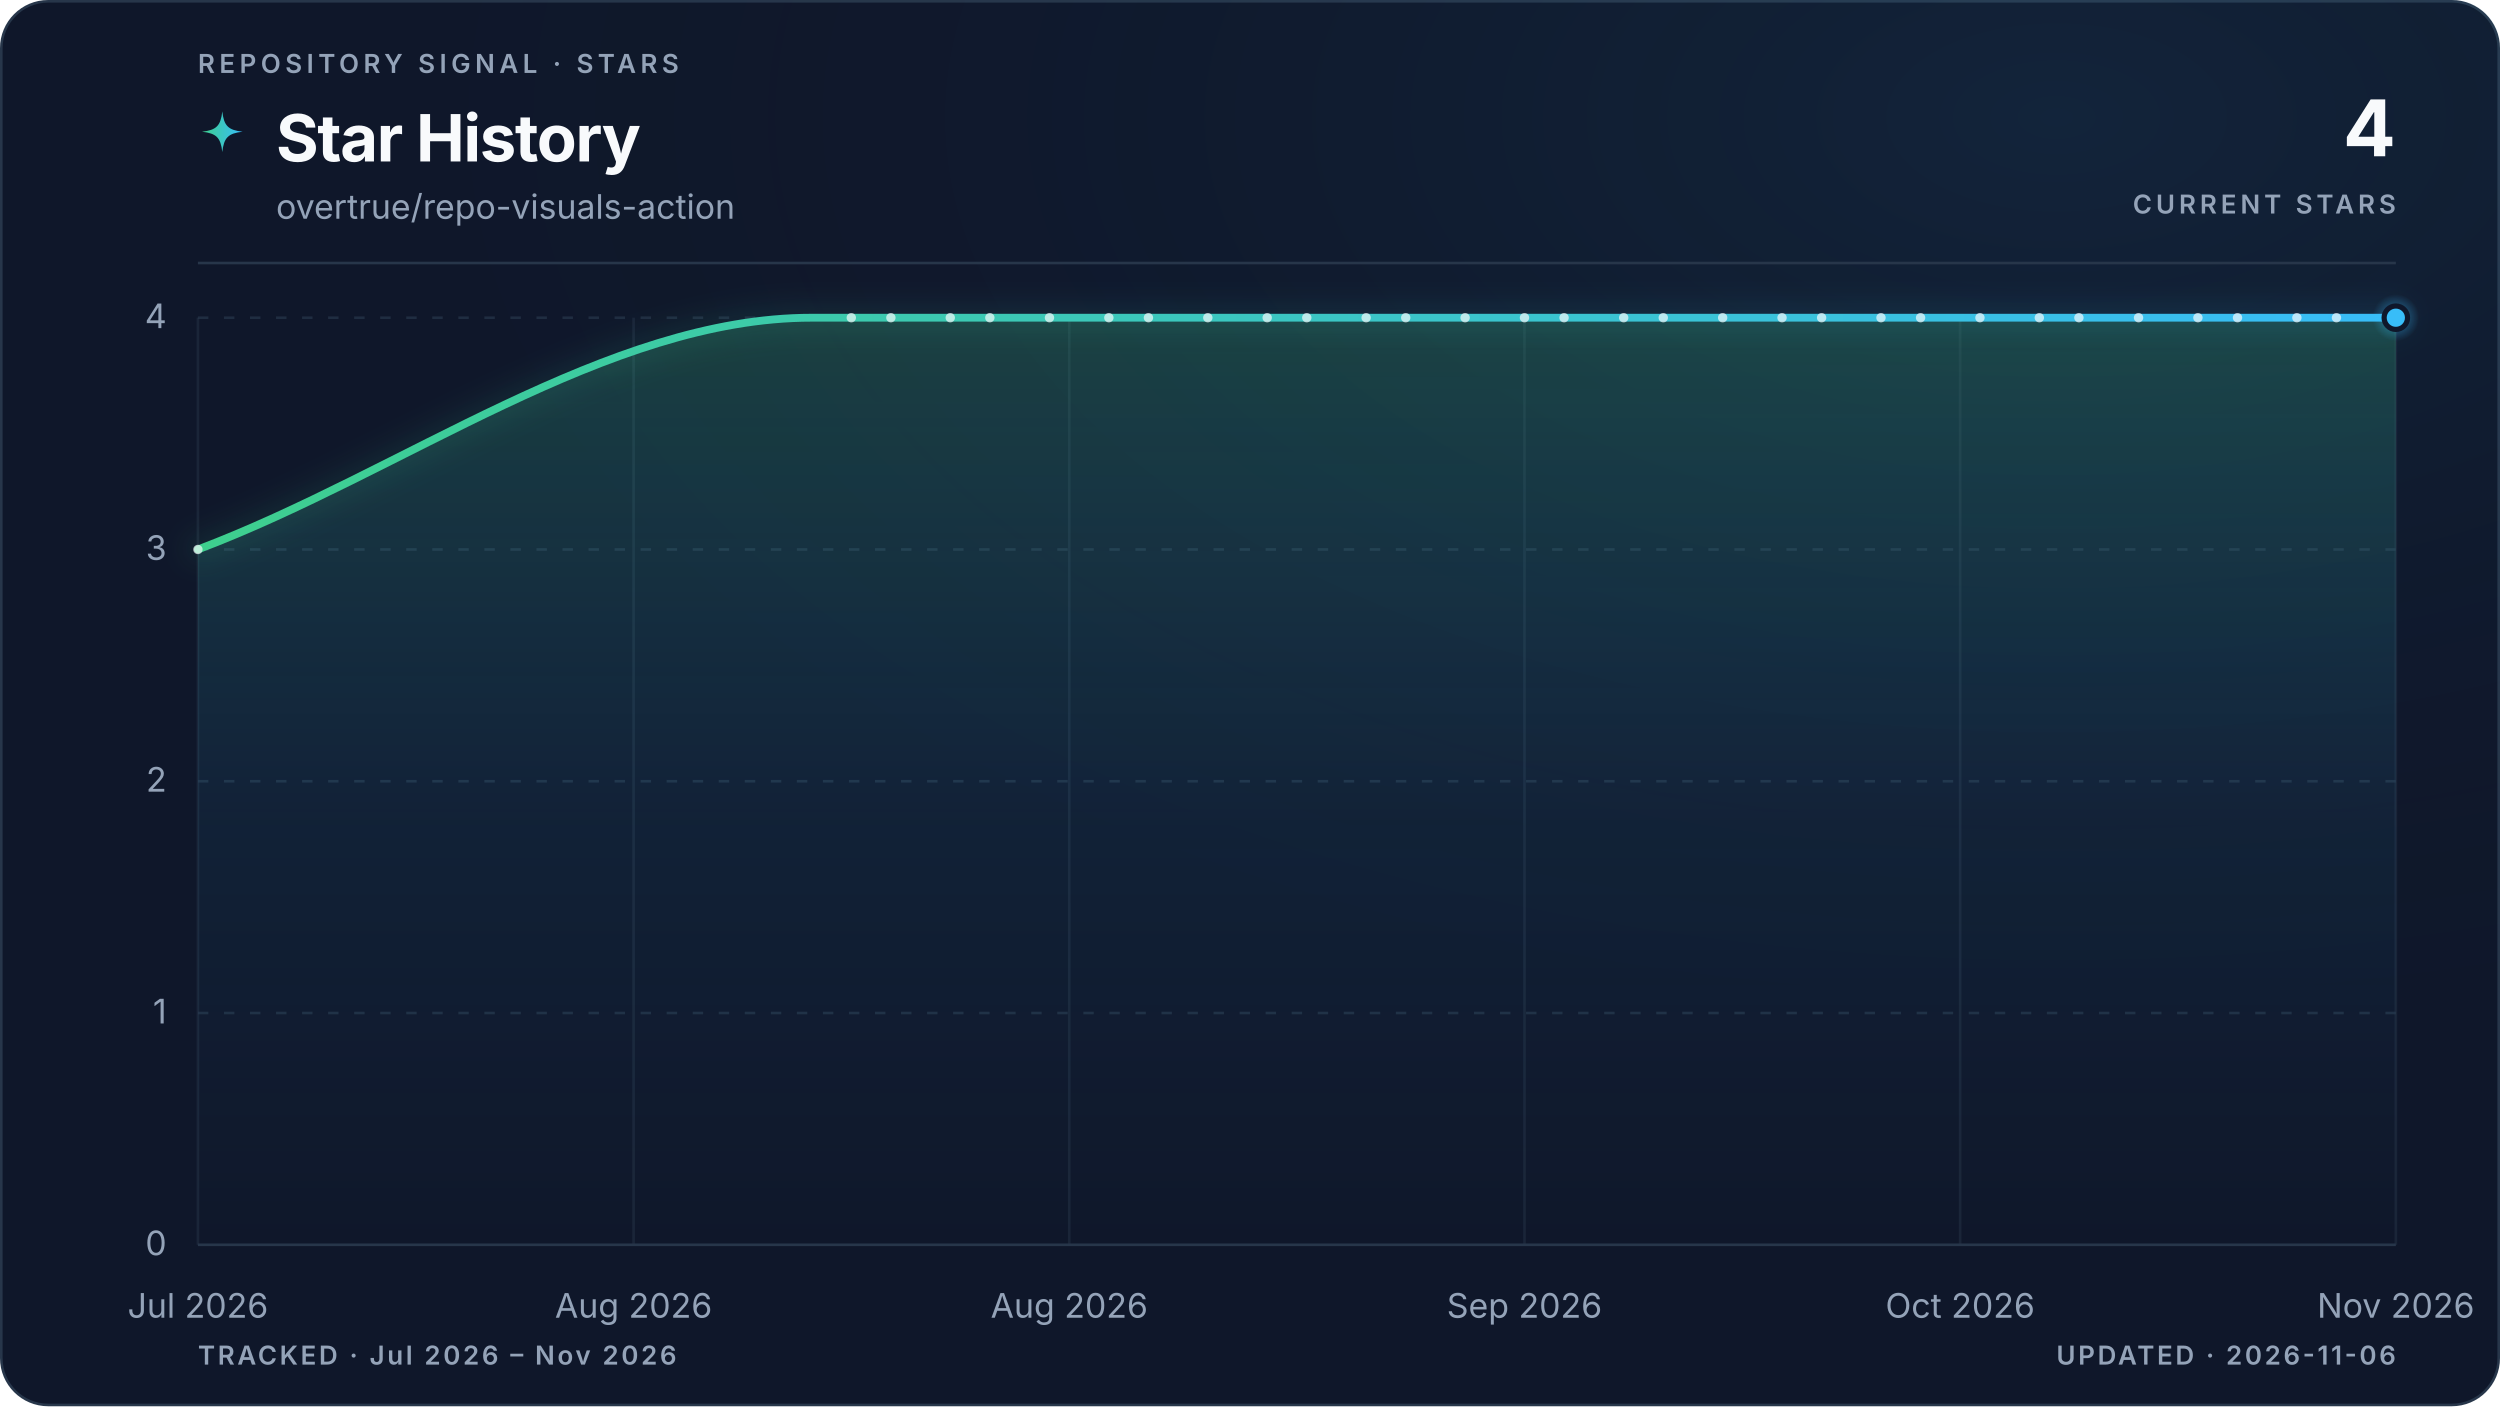
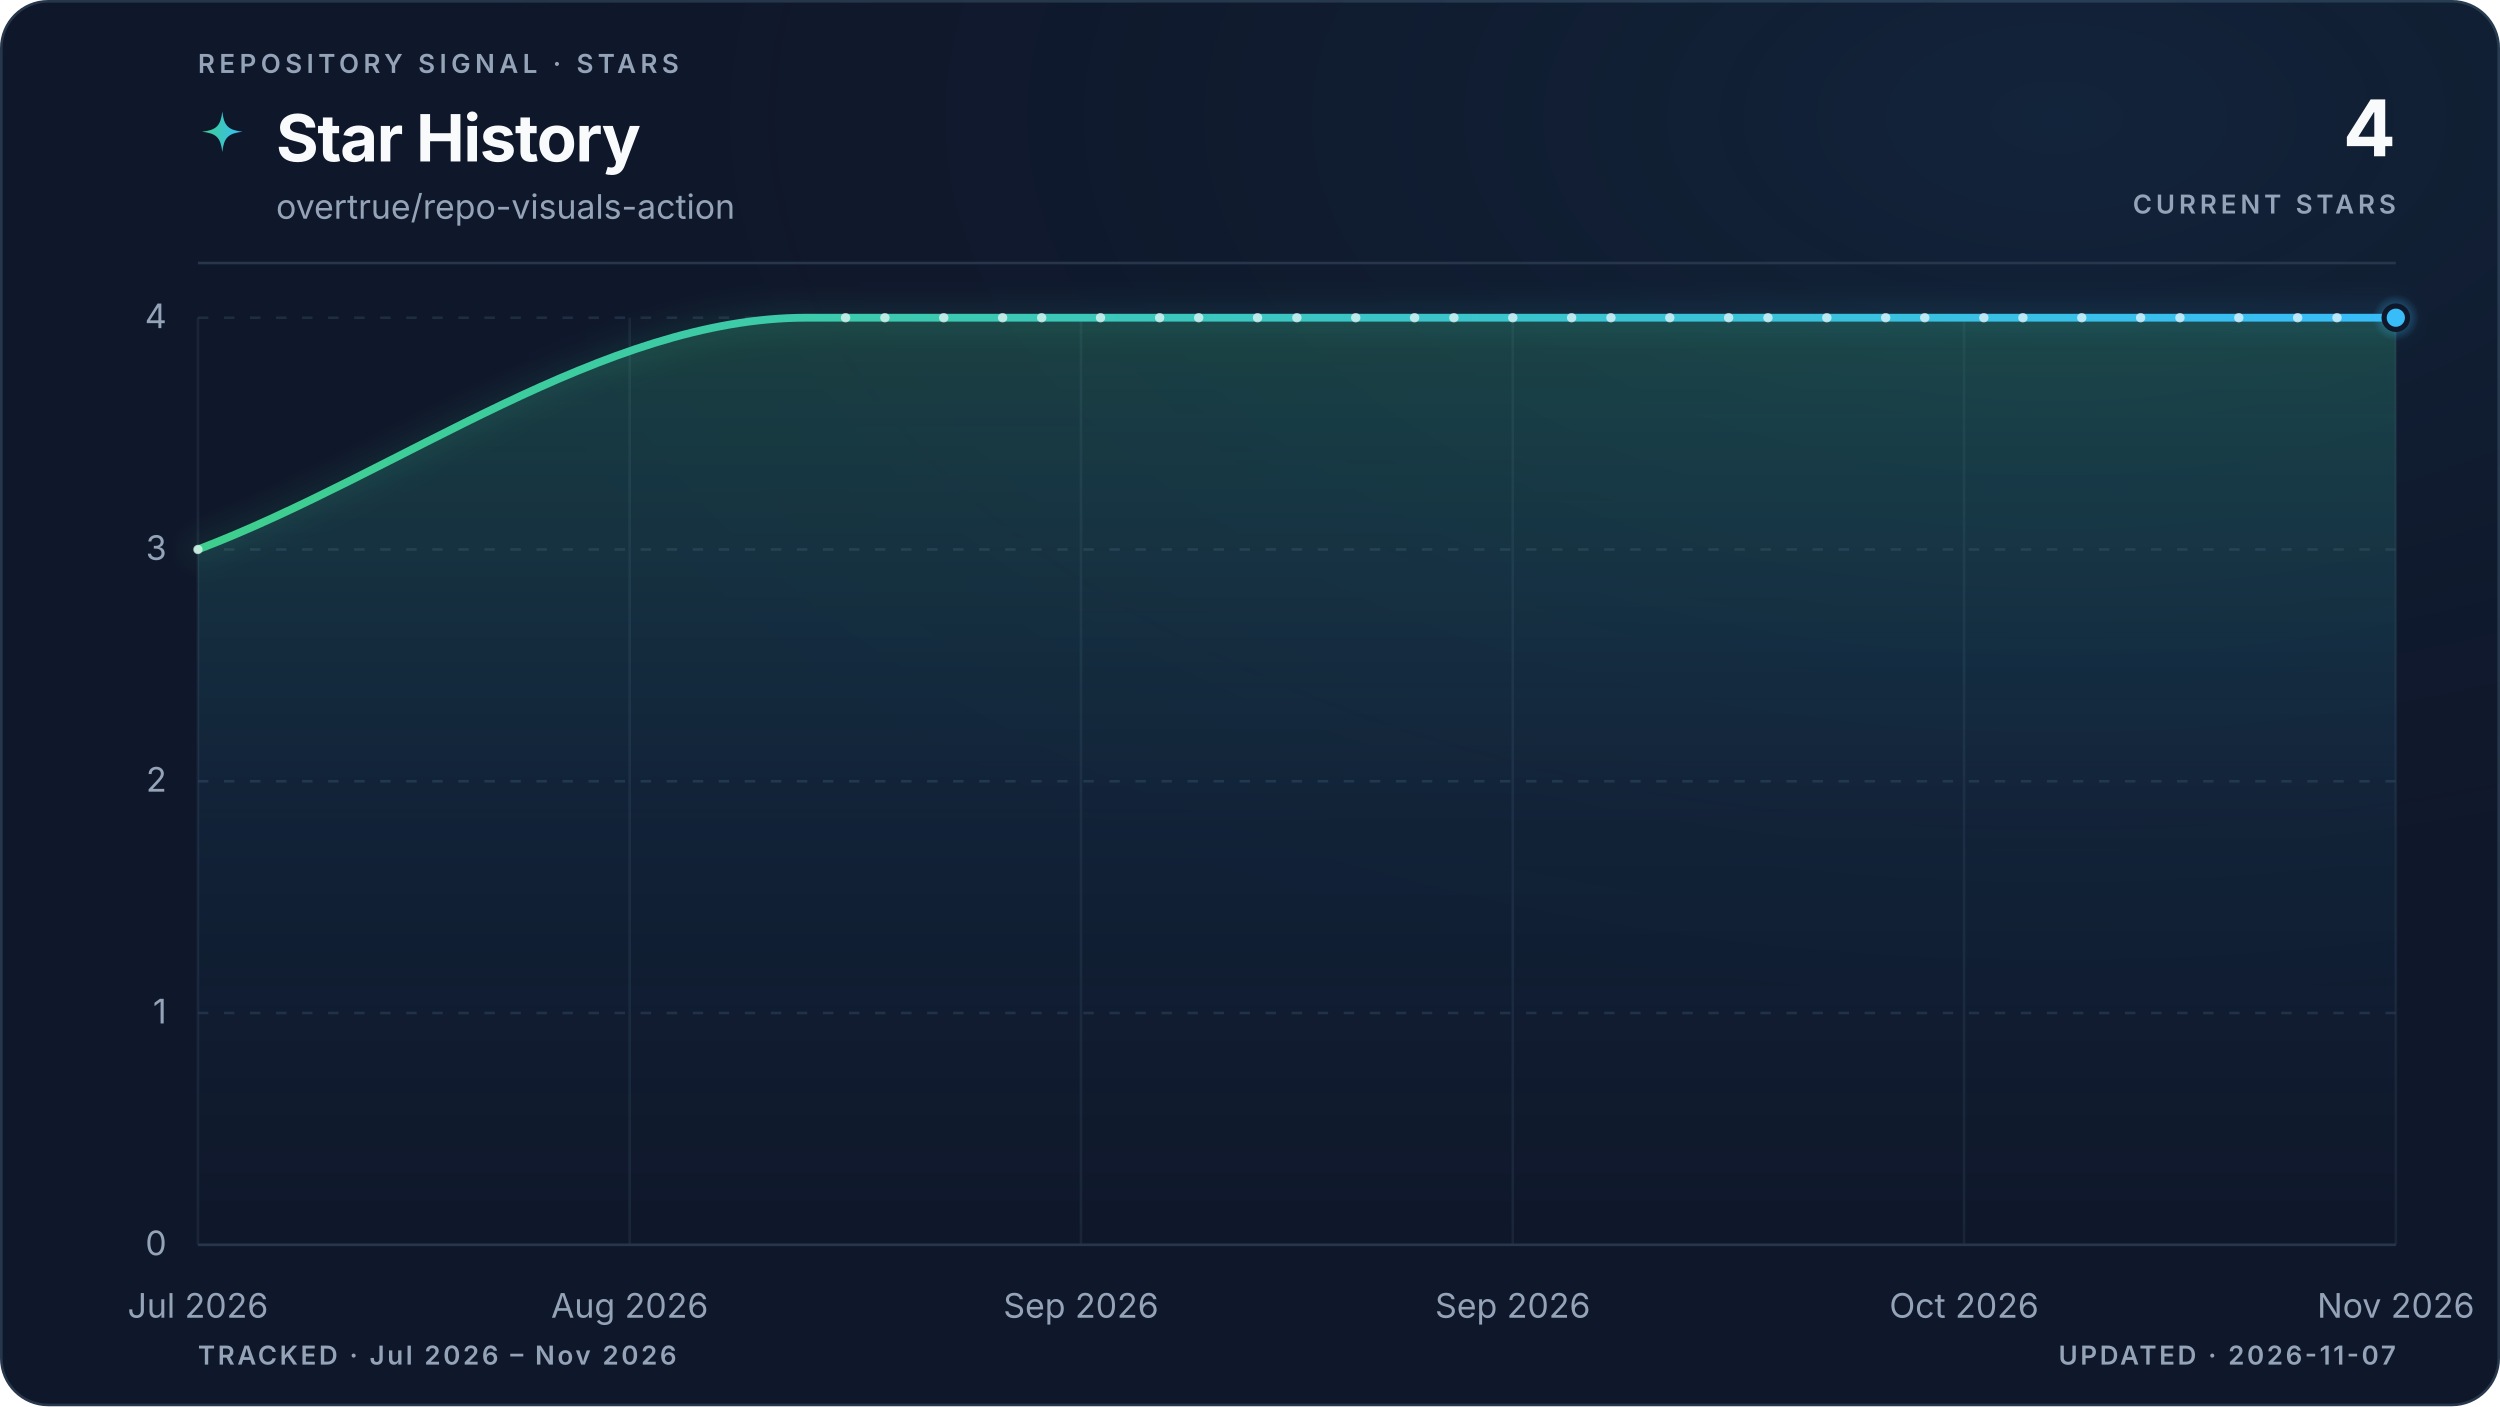
<svg xmlns="http://www.w3.org/2000/svg" viewBox="0 0 960 540" role="img" aria-labelledby="title description" data-style="gradient" data-variant="glow" data-layout="editorial" data-animated="true">
  <defs>
    <linearGradient id="trend" x1="0" y1="0" x2="1" y2="0">
      <stop offset="0%" stop-color="#3ecf8e" />
      <stop offset="100%" stop-color="#38bdf8" />
    </linearGradient>
    <linearGradient id="area" x1="0" y1="0" x2="0" y2="1">
      <stop offset="0%" stop-color="#3ecf8e" stop-opacity="0.22" />
      <stop offset="55%" stop-color="#38bdf8" stop-opacity="0.06" />
      <stop offset="100%" stop-color="#38bdf8" stop-opacity="0" />
    </linearGradient>
    <radialGradient id="marker-halo" cx="50%" cy="50%" r="50%">
      <stop offset="0%" stop-color="#38bdf8" stop-opacity="0.55" />
      <stop offset="100%" stop-color="#38bdf8" stop-opacity="0" />
    </radialGradient>
    <radialGradient id="surface-glow" cx="82%" cy="8%" r="70%">
      <stop offset="0%" stop-color="#38bdf8" stop-opacity="0.08" />
      <stop offset="100%" stop-color="#0f172a" stop-opacity="0" />
    </radialGradient>
    <filter id="trend-glow" x="-20%" y="-20%" width="140%" height="140%">
      <feGaussianBlur stdDeviation="5" />
    </filter>
  </defs>
  <style>
.trend-enter{transform-box:fill-box;transform-origin:center;animation:trend-enter 520ms cubic-bezier(0.16,1,0.3,1)}
.marker-enter{transform-box:fill-box;transform-origin:center;animation:marker-enter 320ms cubic-bezier(0.16,1,0.3,1) 200ms both}
.marker-pulse{transform-box:fill-box;transform-origin:center;animation:marker-pulse 2.6s ease-out infinite}
@keyframes trend-enter{from{opacity:.35;transform:translateY(10px)}to{opacity:1;transform:translateY(0)}}
@keyframes marker-enter{from{opacity:0;transform:scale(.4)}to{opacity:1;transform:scale(1)}}
@keyframes marker-pulse{0%{opacity:.5;transform:scale(.7)}70%,100%{opacity:0;transform:scale(2.1)}}
@media (prefers-reduced-motion:reduce){.trend-enter,.marker-enter,.marker-pulse{animation:none!important}}
@media (prefers-reduced-motion:reduce){.marker-pulse{opacity:0}}
</style>
  <rect x="0.5" y="0.5" width="959" height="539" fill="#0f172a" stroke="#27364a" stroke-width="1" rx="18" />
  <rect width="960" height="540" fill="url(#surface-glow)" rx="18" />
  <text x="76" y="28" fill="#94a3b8" font-family="ui-sans-serif, system-ui, -apple-system, BlinkMacSystemFont, 'Segoe UI', sans-serif" font-size="10" font-weight="600" letter-spacing="1.7">REPOSITORY SIGNAL · STARS</text>
  <path d="M12 1c.8 7.1 2.9 9.2 10 10-7.1.8-9.2 2.9-10 10-.8-7.1-2.9-9.2-10-10 7.1-.8 9.2-2.9 10-10Z" transform="translate(76 42) scale(.78)" fill="url(#trend)" aria-hidden="true" />
  <text x="106" y="62" fill="#f8fafc" font-family="ui-sans-serif, system-ui, -apple-system, BlinkMacSystemFont, 'Segoe UI', sans-serif" font-size="25" font-weight="700" letter-spacing="-0.5">Star History</text>
  <text x="106" y="84" fill="#94a3b8" font-family="ui-sans-serif, system-ui, -apple-system, BlinkMacSystemFont, 'Segoe UI', sans-serif" font-size="13">overtrue/repo-visuals-action</text>
  <text x="920" y="60" fill="#f8fafc" font-family="ui-sans-serif, system-ui, -apple-system, BlinkMacSystemFont, 'Segoe UI', sans-serif" font-size="30" font-weight="700" letter-spacing="-0.6" text-anchor="end">4</text>
  <text x="920" y="82" fill="#94a3b8" font-family="ui-sans-serif, system-ui, -apple-system, BlinkMacSystemFont, 'Segoe UI', sans-serif" font-size="10" font-weight="600" letter-spacing="1.5" text-anchor="end">CURRENT STARS</text>
  <line x1="76" y1="101" x2="920" y2="101" stroke="#27364a" stroke-width="1" />
  <line x1="76" y1="478.0" x2="920" y2="478.0" stroke="#27364a" stroke-width="1" stroke-dasharray="0" opacity="1" />
  <text x="64" y="482.0" fill="#94a3b8" font-family="ui-sans-serif, system-ui, -apple-system, BlinkMacSystemFont, 'Segoe UI', sans-serif" font-size="13" text-anchor="end">0</text>
  <line x1="76" y1="389.0" x2="920" y2="389.0" stroke="#27364a" stroke-width="1" stroke-dasharray="4 6" opacity="0.7" />
  <text x="64" y="393.0" fill="#94a3b8" font-family="ui-sans-serif, system-ui, -apple-system, BlinkMacSystemFont, 'Segoe UI', sans-serif" font-size="13" text-anchor="end">1</text>
  <line x1="76" y1="300.0" x2="920" y2="300.0" stroke="#27364a" stroke-width="1" stroke-dasharray="4 6" opacity="0.7" />
  <text x="64" y="304.0" fill="#94a3b8" font-family="ui-sans-serif, system-ui, -apple-system, BlinkMacSystemFont, 'Segoe UI', sans-serif" font-size="13" text-anchor="end">2</text>
  <line x1="76" y1="211.0" x2="920" y2="211.0" stroke="#27364a" stroke-width="1" stroke-dasharray="4 6" opacity="0.7" />
  <text x="64" y="215.0" fill="#94a3b8" font-family="ui-sans-serif, system-ui, -apple-system, BlinkMacSystemFont, 'Segoe UI', sans-serif" font-size="13" text-anchor="end">3</text>
  <line x1="76" y1="122.0" x2="920" y2="122.0" stroke="#27364a" stroke-width="1" stroke-dasharray="4 6" opacity="0.7" />
  <text x="64" y="126.0" fill="#94a3b8" font-family="ui-sans-serif, system-ui, -apple-system, BlinkMacSystemFont, 'Segoe UI', sans-serif" font-size="13" text-anchor="end">4</text>
  <line x1="76.0" y1="122" x2="76.0" y2="478" stroke="#27364a" stroke-width="1" opacity="0.45" />
  <text x="76.0" y="506" fill="#94a3b8" font-family="ui-sans-serif, system-ui, -apple-system, BlinkMacSystemFont, 'Segoe UI', sans-serif" font-size="13" text-anchor="middle">Jul 2026</text>
-   <line x1="243.3" y1="122" x2="243.3" y2="478" stroke="#27364a" stroke-width="1" opacity="0.45" />
-   <text x="243.3" y="506" fill="#94a3b8" font-family="ui-sans-serif, system-ui, -apple-system, BlinkMacSystemFont, 'Segoe UI', sans-serif" font-size="13" text-anchor="middle">Aug 2026</text>
-   <line x1="410.6" y1="122" x2="410.6" y2="478" stroke="#27364a" stroke-width="1" opacity="0.45" />
-   <text x="410.6" y="506" fill="#94a3b8" font-family="ui-sans-serif, system-ui, -apple-system, BlinkMacSystemFont, 'Segoe UI', sans-serif" font-size="13" text-anchor="middle">Aug 2026</text>
-   <line x1="585.4" y1="122" x2="585.4" y2="478" stroke="#27364a" stroke-width="1" opacity="0.45" />
-   <text x="585.4" y="506" fill="#94a3b8" font-family="ui-sans-serif, system-ui, -apple-system, BlinkMacSystemFont, 'Segoe UI', sans-serif" font-size="13" text-anchor="middle">Sep 2026</text>
-   <line x1="752.7" y1="122" x2="752.7" y2="478" stroke="#27364a" stroke-width="1" opacity="0.45" />
-   <text x="752.7" y="506" fill="#94a3b8" font-family="ui-sans-serif, system-ui, -apple-system, BlinkMacSystemFont, 'Segoe UI', sans-serif" font-size="13" text-anchor="middle">Oct 2026</text>
+   <line x1="241.8" y1="122" x2="241.8" y2="478" stroke="#27364a" stroke-width="1" opacity="0.45" />
+   <text x="241.8" y="506" fill="#94a3b8" font-family="ui-sans-serif, system-ui, -apple-system, BlinkMacSystemFont, 'Segoe UI', sans-serif" font-size="13" text-anchor="middle">Aug 2026</text>
+   <line x1="415.1" y1="122" x2="415.1" y2="478" stroke="#27364a" stroke-width="1" opacity="0.45" />
+   <text x="415.1" y="506" fill="#94a3b8" font-family="ui-sans-serif, system-ui, -apple-system, BlinkMacSystemFont, 'Segoe UI', sans-serif" font-size="13" text-anchor="middle">Sep 2026</text>
+   <line x1="580.9" y1="122" x2="580.9" y2="478" stroke="#27364a" stroke-width="1" opacity="0.45" />
+   <text x="580.9" y="506" fill="#94a3b8" font-family="ui-sans-serif, system-ui, -apple-system, BlinkMacSystemFont, 'Segoe UI', sans-serif" font-size="13" text-anchor="middle">Sep 2026</text>
+   <line x1="754.2" y1="122" x2="754.2" y2="478" stroke="#27364a" stroke-width="1" opacity="0.45" />
+   <text x="754.2" y="506" fill="#94a3b8" font-family="ui-sans-serif, system-ui, -apple-system, BlinkMacSystemFont, 'Segoe UI', sans-serif" font-size="13" text-anchor="middle">Oct 2026</text>
  <line x1="920.0" y1="122" x2="920.0" y2="478" stroke="#27364a" stroke-width="1" opacity="0.45" />
  <text x="920.0" y="506" fill="#94a3b8" font-family="ui-sans-serif, system-ui, -apple-system, BlinkMacSystemFont, 'Segoe UI', sans-serif" font-size="13" text-anchor="middle">Nov 2026</text>
  <g class="trend-enter">
-     <path d="M 76.0 211.0 C 154.6 181.3, 233.1 122.0, 311.7 122.0 C 314.2 122.0, 316.8 122.0, 319.3 122.0 C 321.8 122.0, 324.4 122.0, 326.9 122.0 C 329.5 122.0, 332.0 122.0, 334.5 122.0 C 337.1 122.0, 339.6 122.0, 342.1 122.0 C 344.7 122.0, 347.2 122.0, 349.7 122.0 C 352.3 122.0, 354.8 122.0, 357.3 122.0 C 359.9 122.0, 362.4 122.0, 364.9 122.0 C 367.5 122.0, 370.0 122.0, 372.5 122.0 C 375.1 122.0, 377.6 122.0, 380.1 122.0 C 382.7 122.0, 385.2 122.0, 387.7 122.0 C 390.3 122.0, 392.8 122.0, 395.4 122.0 C 397.9 122.0, 400.4 122.0, 403.0 122.0 C 405.5 122.0, 408.0 122.0, 410.6 122.0 C 413.1 122.0, 415.6 122.0, 418.2 122.0 C 420.7 122.0, 423.2 122.0, 425.8 122.0 C 428.3 122.0, 430.8 122.0, 433.4 122.0 C 435.9 122.0, 438.4 122.0, 441.0 122.0 C 443.5 122.0, 446.0 122.0, 448.6 122.0 C 451.1 122.0, 453.6 122.0, 456.2 122.0 C 458.7 122.0, 461.2 122.0, 463.8 122.0 C 466.3 122.0, 468.9 122.0, 471.4 122.0 C 473.9 122.0, 476.5 122.0, 479.0 122.0 C 481.5 122.0, 484.1 122.0, 486.6 122.0 C 489.1 122.0, 491.7 122.0, 494.2 122.0 C 496.7 122.0, 499.3 122.0, 501.8 122.0 C 504.3 122.0, 506.9 122.0, 509.4 122.0 C 511.9 122.0, 514.5 122.0, 517.0 122.0 C 519.5 122.0, 522.1 122.0, 524.6 122.0 C 527.1 122.0, 529.7 122.0, 532.2 122.0 C 534.8 122.0, 537.3 122.0, 539.8 122.0 C 542.4 122.0, 544.9 122.0, 547.4 122.0 C 550.0 122.0, 552.5 122.0, 555.0 122.0 C 557.6 122.0, 560.1 122.0, 562.6 122.0 C 565.2 122.0, 567.7 122.0, 570.2 122.0 C 572.8 122.0, 575.3 122.0, 577.8 122.0 C 580.4 122.0, 582.9 122.0, 585.4 122.0 C 588.0 122.0, 590.5 122.0, 593.0 122.0 C 595.6 122.0, 598.1 122.0, 600.6 122.0 C 603.2 122.0, 605.7 122.0, 608.3 122.0 C 610.8 122.0, 613.3 122.0, 615.9 122.0 C 618.4 122.0, 620.9 122.0, 623.5 122.0 C 626.0 122.0, 628.5 122.0, 631.1 122.0 C 633.6 122.0, 636.1 122.0, 638.7 122.0 C 641.2 122.0, 643.7 122.0, 646.3 122.0 C 648.8 122.0, 651.3 122.0, 653.9 122.0 C 656.4 122.0, 658.9 122.0, 661.5 122.0 C 664.0 122.0, 666.5 122.0, 669.1 122.0 C 671.6 122.0, 674.2 122.0, 676.7 122.0 C 679.2 122.0, 681.8 122.0, 684.3 122.0 C 686.8 122.0, 689.4 122.0, 691.9 122.0 C 694.4 122.0, 697.0 122.0, 699.5 122.0 C 702.0 122.0, 704.6 122.0, 707.1 122.0 C 709.6 122.0, 712.2 122.0, 714.7 122.0 C 717.2 122.0, 719.8 122.0, 722.3 122.0 C 724.8 122.0, 727.4 122.0, 729.9 122.0 C 732.4 122.0, 735.0 122.0, 737.5 122.0 C 740.0 122.0, 742.6 122.0, 745.1 122.0 C 747.7 122.0, 750.2 122.0, 752.7 122.0 C 755.3 122.0, 757.8 122.0, 760.3 122.0 C 762.9 122.0, 765.4 122.0, 767.9 122.0 C 770.5 122.0, 773.0 122.0, 775.5 122.0 C 778.1 122.0, 780.6 122.0, 783.1 122.0 C 785.7 122.0, 788.2 122.0, 790.7 122.0 C 793.3 122.0, 795.8 122.0, 798.3 122.0 C 800.9 122.0, 803.4 122.0, 805.9 122.0 C 808.5 122.0, 811.0 122.0, 813.5 122.0 C 816.1 122.0, 818.6 122.0, 821.2 122.0 C 823.7 122.0, 826.2 122.0, 828.8 122.0 C 831.3 122.0, 833.8 122.0, 836.4 122.0 C 838.9 122.0, 841.4 122.0, 844.0 122.0 C 846.5 122.0, 849.0 122.0, 851.6 122.0 C 854.1 122.0, 856.6 122.0, 859.2 122.0 C 861.7 122.0, 864.2 122.0, 866.8 122.0 C 869.3 122.0, 871.8 122.0, 874.4 122.0 C 876.9 122.0, 879.4 122.0, 882.0 122.0 C 884.5 122.0, 887.1 122.0, 889.6 122.0 C 892.1 122.0, 894.7 122.0, 897.2 122.0 C 899.7 122.0, 902.3 122.0, 904.8 122.0 C 907.3 122.0, 909.9 122.0, 912.4 122.0 C 914.9 122.0, 917.5 122.0, 920.0 122.0 L 920.0 478.0 L 76.0 478.0 Z" fill="url(#area)" />
-     <path d="M 76.0 211.0 C 154.6 181.3, 233.1 122.0, 311.7 122.0 C 314.2 122.0, 316.8 122.0, 319.3 122.0 C 321.8 122.0, 324.4 122.0, 326.9 122.0 C 329.5 122.0, 332.0 122.0, 334.5 122.0 C 337.1 122.0, 339.6 122.0, 342.1 122.0 C 344.7 122.0, 347.2 122.0, 349.7 122.0 C 352.3 122.0, 354.8 122.0, 357.3 122.0 C 359.9 122.0, 362.4 122.0, 364.9 122.0 C 367.5 122.0, 370.0 122.0, 372.5 122.0 C 375.1 122.0, 377.6 122.0, 380.1 122.0 C 382.7 122.0, 385.2 122.0, 387.7 122.0 C 390.3 122.0, 392.8 122.0, 395.4 122.0 C 397.9 122.0, 400.4 122.0, 403.0 122.0 C 405.5 122.0, 408.0 122.0, 410.6 122.0 C 413.1 122.0, 415.6 122.0, 418.2 122.0 C 420.7 122.0, 423.2 122.0, 425.8 122.0 C 428.3 122.0, 430.8 122.0, 433.4 122.0 C 435.9 122.0, 438.4 122.0, 441.0 122.0 C 443.5 122.0, 446.0 122.0, 448.6 122.0 C 451.1 122.0, 453.6 122.0, 456.2 122.0 C 458.7 122.0, 461.2 122.0, 463.8 122.0 C 466.3 122.0, 468.9 122.0, 471.4 122.0 C 473.9 122.0, 476.5 122.0, 479.0 122.0 C 481.5 122.0, 484.1 122.0, 486.6 122.0 C 489.1 122.0, 491.7 122.0, 494.2 122.0 C 496.7 122.0, 499.3 122.0, 501.8 122.0 C 504.3 122.0, 506.9 122.0, 509.4 122.0 C 511.9 122.0, 514.5 122.0, 517.0 122.0 C 519.5 122.0, 522.1 122.0, 524.6 122.0 C 527.1 122.0, 529.7 122.0, 532.2 122.0 C 534.8 122.0, 537.3 122.0, 539.8 122.0 C 542.4 122.0, 544.9 122.0, 547.4 122.0 C 550.0 122.0, 552.5 122.0, 555.0 122.0 C 557.6 122.0, 560.1 122.0, 562.6 122.0 C 565.2 122.0, 567.7 122.0, 570.2 122.0 C 572.8 122.0, 575.3 122.0, 577.8 122.0 C 580.4 122.0, 582.9 122.0, 585.4 122.0 C 588.0 122.0, 590.5 122.0, 593.0 122.0 C 595.6 122.0, 598.1 122.0, 600.6 122.0 C 603.2 122.0, 605.7 122.0, 608.3 122.0 C 610.8 122.0, 613.3 122.0, 615.9 122.0 C 618.4 122.0, 620.9 122.0, 623.5 122.0 C 626.0 122.0, 628.5 122.0, 631.1 122.0 C 633.6 122.0, 636.1 122.0, 638.7 122.0 C 641.2 122.0, 643.7 122.0, 646.3 122.0 C 648.8 122.0, 651.3 122.0, 653.9 122.0 C 656.4 122.0, 658.9 122.0, 661.5 122.0 C 664.0 122.0, 666.5 122.0, 669.1 122.0 C 671.6 122.0, 674.2 122.0, 676.7 122.0 C 679.2 122.0, 681.8 122.0, 684.3 122.0 C 686.8 122.0, 689.4 122.0, 691.9 122.0 C 694.4 122.0, 697.0 122.0, 699.5 122.0 C 702.0 122.0, 704.6 122.0, 707.1 122.0 C 709.6 122.0, 712.2 122.0, 714.7 122.0 C 717.2 122.0, 719.8 122.0, 722.3 122.0 C 724.8 122.0, 727.4 122.0, 729.9 122.0 C 732.4 122.0, 735.0 122.0, 737.5 122.0 C 740.0 122.0, 742.6 122.0, 745.1 122.0 C 747.7 122.0, 750.2 122.0, 752.7 122.0 C 755.3 122.0, 757.8 122.0, 760.3 122.0 C 762.9 122.0, 765.4 122.0, 767.9 122.0 C 770.5 122.0, 773.0 122.0, 775.5 122.0 C 778.1 122.0, 780.6 122.0, 783.1 122.0 C 785.7 122.0, 788.2 122.0, 790.7 122.0 C 793.3 122.0, 795.8 122.0, 798.3 122.0 C 800.9 122.0, 803.4 122.0, 805.9 122.0 C 808.5 122.0, 811.0 122.0, 813.5 122.0 C 816.1 122.0, 818.6 122.0, 821.2 122.0 C 823.7 122.0, 826.2 122.0, 828.8 122.0 C 831.3 122.0, 833.8 122.0, 836.4 122.0 C 838.9 122.0, 841.4 122.0, 844.0 122.0 C 846.5 122.0, 849.0 122.0, 851.6 122.0 C 854.1 122.0, 856.6 122.0, 859.2 122.0 C 861.7 122.0, 864.2 122.0, 866.8 122.0 C 869.3 122.0, 871.8 122.0, 874.4 122.0 C 876.9 122.0, 879.4 122.0, 882.0 122.0 C 884.5 122.0, 887.1 122.0, 889.6 122.0 C 892.1 122.0, 894.7 122.0, 897.2 122.0 C 899.7 122.0, 902.3 122.0, 904.8 122.0 C 907.3 122.0, 909.9 122.0, 912.4 122.0 C 914.9 122.0, 917.5 122.0, 920.0 122.0" fill="none" stroke="url(#trend)" stroke-width="10" stroke-linecap="round" stroke-linejoin="round" opacity="0.10" filter="url(#trend-glow)" />
-     <path d="M 76.0 211.0 C 154.6 181.3, 233.1 122.0, 311.7 122.0 C 314.2 122.0, 316.8 122.0, 319.3 122.0 C 321.8 122.0, 324.4 122.0, 326.9 122.0 C 329.5 122.0, 332.0 122.0, 334.5 122.0 C 337.1 122.0, 339.6 122.0, 342.1 122.0 C 344.7 122.0, 347.2 122.0, 349.7 122.0 C 352.3 122.0, 354.8 122.0, 357.3 122.0 C 359.9 122.0, 362.4 122.0, 364.9 122.0 C 367.5 122.0, 370.0 122.0, 372.5 122.0 C 375.1 122.0, 377.6 122.0, 380.1 122.0 C 382.7 122.0, 385.2 122.0, 387.7 122.0 C 390.3 122.0, 392.8 122.0, 395.4 122.0 C 397.9 122.0, 400.4 122.0, 403.0 122.0 C 405.5 122.0, 408.0 122.0, 410.6 122.0 C 413.1 122.0, 415.6 122.0, 418.2 122.0 C 420.7 122.0, 423.2 122.0, 425.8 122.0 C 428.3 122.0, 430.8 122.0, 433.4 122.0 C 435.9 122.0, 438.4 122.0, 441.0 122.0 C 443.5 122.0, 446.0 122.0, 448.6 122.0 C 451.1 122.0, 453.6 122.0, 456.2 122.0 C 458.7 122.0, 461.2 122.0, 463.8 122.0 C 466.3 122.0, 468.9 122.0, 471.4 122.0 C 473.9 122.0, 476.5 122.0, 479.0 122.0 C 481.5 122.0, 484.1 122.0, 486.6 122.0 C 489.1 122.0, 491.7 122.0, 494.2 122.0 C 496.7 122.0, 499.3 122.0, 501.8 122.0 C 504.3 122.0, 506.9 122.0, 509.4 122.0 C 511.9 122.0, 514.5 122.0, 517.0 122.0 C 519.5 122.0, 522.1 122.0, 524.6 122.0 C 527.1 122.0, 529.7 122.0, 532.2 122.0 C 534.8 122.0, 537.3 122.0, 539.8 122.0 C 542.4 122.0, 544.9 122.0, 547.4 122.0 C 550.0 122.0, 552.5 122.0, 555.0 122.0 C 557.6 122.0, 560.1 122.0, 562.6 122.0 C 565.2 122.0, 567.7 122.0, 570.2 122.0 C 572.8 122.0, 575.3 122.0, 577.8 122.0 C 580.4 122.0, 582.9 122.0, 585.4 122.0 C 588.0 122.0, 590.5 122.0, 593.0 122.0 C 595.6 122.0, 598.1 122.0, 600.6 122.0 C 603.2 122.0, 605.7 122.0, 608.3 122.0 C 610.8 122.0, 613.3 122.0, 615.9 122.0 C 618.4 122.0, 620.9 122.0, 623.5 122.0 C 626.0 122.0, 628.5 122.0, 631.1 122.0 C 633.6 122.0, 636.1 122.0, 638.7 122.0 C 641.2 122.0, 643.7 122.0, 646.3 122.0 C 648.8 122.0, 651.3 122.0, 653.9 122.0 C 656.4 122.0, 658.9 122.0, 661.5 122.0 C 664.0 122.0, 666.5 122.0, 669.1 122.0 C 671.6 122.0, 674.2 122.0, 676.7 122.0 C 679.2 122.0, 681.8 122.0, 684.3 122.0 C 686.8 122.0, 689.4 122.0, 691.9 122.0 C 694.4 122.0, 697.0 122.0, 699.5 122.0 C 702.0 122.0, 704.6 122.0, 707.1 122.0 C 709.6 122.0, 712.2 122.0, 714.7 122.0 C 717.2 122.0, 719.8 122.0, 722.3 122.0 C 724.8 122.0, 727.4 122.0, 729.9 122.0 C 732.4 122.0, 735.0 122.0, 737.5 122.0 C 740.0 122.0, 742.6 122.0, 745.1 122.0 C 747.7 122.0, 750.2 122.0, 752.7 122.0 C 755.3 122.0, 757.8 122.0, 760.3 122.0 C 762.9 122.0, 765.4 122.0, 767.9 122.0 C 770.5 122.0, 773.0 122.0, 775.5 122.0 C 778.1 122.0, 780.6 122.0, 783.1 122.0 C 785.7 122.0, 788.2 122.0, 790.7 122.0 C 793.3 122.0, 795.8 122.0, 798.3 122.0 C 800.9 122.0, 803.4 122.0, 805.9 122.0 C 808.5 122.0, 811.0 122.0, 813.5 122.0 C 816.1 122.0, 818.6 122.0, 821.2 122.0 C 823.7 122.0, 826.2 122.0, 828.8 122.0 C 831.3 122.0, 833.8 122.0, 836.4 122.0 C 838.9 122.0, 841.4 122.0, 844.0 122.0 C 846.5 122.0, 849.0 122.0, 851.6 122.0 C 854.1 122.0, 856.6 122.0, 859.2 122.0 C 861.7 122.0, 864.2 122.0, 866.8 122.0 C 869.3 122.0, 871.8 122.0, 874.4 122.0 C 876.9 122.0, 879.4 122.0, 882.0 122.0 C 884.5 122.0, 887.1 122.0, 889.6 122.0 C 892.1 122.0, 894.7 122.0, 897.2 122.0 C 899.7 122.0, 902.3 122.0, 904.8 122.0 C 907.3 122.0, 909.9 122.0, 912.4 122.0 C 914.9 122.0, 917.5 122.0, 920.0 122.0" fill="none" stroke="url(#trend)" stroke-width="3" stroke-linecap="round" stroke-linejoin="round" />
+     <path d="M 76.0 211.0 C 153.9 181.3, 231.7 122.0, 309.6 122.0 C 312.1 122.0, 314.6 122.0, 317.1 122.0 C 319.7 122.0, 322.2 122.0, 324.7 122.0 C 327.2 122.0, 329.7 122.0, 332.2 122.0 C 334.7 122.0, 337.2 122.0, 339.8 122.0 C 342.3 122.0, 344.8 122.0, 347.3 122.0 C 349.8 122.0, 352.3 122.0, 354.8 122.0 C 357.3 122.0, 359.8 122.0, 362.4 122.0 C 364.9 122.0, 367.4 122.0, 369.9 122.0 C 372.4 122.0, 374.9 122.0, 377.4 122.0 C 379.9 122.0, 382.5 122.0, 385.0 122.0 C 387.5 122.0, 390.0 122.0, 392.5 122.0 C 395.0 122.0, 397.5 122.0, 400.0 122.0 C 402.5 122.0, 405.1 122.0, 407.6 122.0 C 410.1 122.0, 412.6 122.0, 415.1 122.0 C 417.6 122.0, 420.1 122.0, 422.6 122.0 C 425.2 122.0, 427.7 122.0, 430.2 122.0 C 432.7 122.0, 435.2 122.0, 437.7 122.0 C 440.2 122.0, 442.7 122.0, 445.3 122.0 C 447.8 122.0, 450.3 122.0, 452.8 122.0 C 455.3 122.0, 457.8 122.0, 460.3 122.0 C 462.8 122.0, 465.3 122.0, 467.9 122.0 C 470.4 122.0, 472.9 122.0, 475.4 122.0 C 477.9 122.0, 480.4 122.0, 482.9 122.0 C 485.4 122.0, 488.0 122.0, 490.5 122.0 C 493.0 122.0, 495.5 122.0, 498.0 122.0 C 500.5 122.0, 503.0 122.0, 505.5 122.0 C 508.0 122.0, 510.6 122.0, 513.1 122.0 C 515.6 122.0, 518.1 122.0, 520.6 122.0 C 523.1 122.0, 525.6 122.0, 528.1 122.0 C 530.7 122.0, 533.2 122.0, 535.7 122.0 C 538.2 122.0, 540.7 122.0, 543.2 122.0 C 545.7 122.0, 548.2 122.0, 550.8 122.0 C 553.3 122.0, 555.8 122.0, 558.3 122.0 C 560.8 122.0, 563.3 122.0, 565.8 122.0 C 568.3 122.0, 570.8 122.0, 573.4 122.0 C 575.9 122.0, 578.4 122.0, 580.9 122.0 C 583.4 122.0, 585.9 122.0, 588.4 122.0 C 590.9 122.0, 593.5 122.0, 596.0 122.0 C 598.5 122.0, 601.0 122.0, 603.5 122.0 C 606.0 122.0, 608.5 122.0, 611.0 122.0 C 613.5 122.0, 616.1 122.0, 618.6 122.0 C 621.1 122.0, 623.6 122.0, 626.1 122.0 C 628.6 122.0, 631.1 122.0, 633.6 122.0 C 636.2 122.0, 638.7 122.0, 641.2 122.0 C 643.7 122.0, 646.2 122.0, 648.7 122.0 C 651.2 122.0, 653.7 122.0, 656.3 122.0 C 658.8 122.0, 661.3 122.0, 663.8 122.0 C 666.3 122.0, 668.8 122.0, 671.3 122.0 C 673.8 122.0, 676.3 122.0, 678.9 122.0 C 681.4 122.0, 683.9 122.0, 686.4 122.0 C 688.9 122.0, 691.4 122.0, 693.9 122.0 C 696.4 122.0, 699.0 122.0, 701.5 122.0 C 704.0 122.0, 706.5 122.0, 709.0 122.0 C 711.5 122.0, 714.0 122.0, 716.5 122.0 C 719.0 122.0, 721.6 122.0, 724.1 122.0 C 726.6 122.0, 729.1 122.0, 731.6 122.0 C 734.1 122.0, 736.6 122.0, 739.1 122.0 C 741.7 122.0, 744.2 122.0, 746.7 122.0 C 749.2 122.0, 751.7 122.0, 754.2 122.0 C 756.7 122.0, 759.2 122.0, 761.8 122.0 C 764.3 122.0, 766.8 122.0, 769.3 122.0 C 771.8 122.0, 774.3 122.0, 776.8 122.0 C 779.3 122.0, 781.8 122.0, 784.4 122.0 C 786.9 122.0, 789.4 122.0, 791.9 122.0 C 794.4 122.0, 796.9 122.0, 799.4 122.0 C 801.9 122.0, 804.5 122.0, 807.0 122.0 C 809.5 122.0, 812.0 122.0, 814.5 122.0 C 817.0 122.0, 819.5 122.0, 822.0 122.0 C 824.5 122.0, 827.1 122.0, 829.6 122.0 C 832.1 122.0, 834.6 122.0, 837.1 122.0 C 839.6 122.0, 842.1 122.0, 844.6 122.0 C 847.2 122.0, 849.7 122.0, 852.2 122.0 C 854.7 122.0, 857.2 122.0, 859.7 122.0 C 862.2 122.0, 864.7 122.0, 867.3 122.0 C 869.8 122.0, 872.3 122.0, 874.8 122.0 C 877.3 122.0, 879.8 122.0, 882.3 122.0 C 884.8 122.0, 887.3 122.0, 889.9 122.0 C 892.4 122.0, 894.9 122.0, 897.4 122.0 C 899.9 122.0, 902.4 122.0, 904.9 122.0 C 907.4 122.0, 910.0 122.0, 912.5 122.0 C 915.0 122.0, 917.5 122.0, 920.0 122.0 L 920.0 478.0 L 76.0 478.0 Z" fill="url(#area)" />
+     <path d="M 76.0 211.0 C 153.9 181.3, 231.7 122.0, 309.6 122.0 C 312.1 122.0, 314.6 122.0, 317.1 122.0 C 319.7 122.0, 322.2 122.0, 324.7 122.0 C 327.2 122.0, 329.7 122.0, 332.2 122.0 C 334.7 122.0, 337.2 122.0, 339.8 122.0 C 342.3 122.0, 344.8 122.0, 347.3 122.0 C 349.8 122.0, 352.3 122.0, 354.8 122.0 C 357.3 122.0, 359.8 122.0, 362.4 122.0 C 364.9 122.0, 367.4 122.0, 369.9 122.0 C 372.4 122.0, 374.9 122.0, 377.4 122.0 C 379.9 122.0, 382.5 122.0, 385.0 122.0 C 387.5 122.0, 390.0 122.0, 392.5 122.0 C 395.0 122.0, 397.5 122.0, 400.0 122.0 C 402.5 122.0, 405.1 122.0, 407.6 122.0 C 410.1 122.0, 412.6 122.0, 415.1 122.0 C 417.6 122.0, 420.1 122.0, 422.6 122.0 C 425.2 122.0, 427.7 122.0, 430.2 122.0 C 432.7 122.0, 435.2 122.0, 437.7 122.0 C 440.2 122.0, 442.7 122.0, 445.3 122.0 C 447.8 122.0, 450.3 122.0, 452.8 122.0 C 455.3 122.0, 457.8 122.0, 460.3 122.0 C 462.8 122.0, 465.3 122.0, 467.9 122.0 C 470.4 122.0, 472.9 122.0, 475.4 122.0 C 477.9 122.0, 480.4 122.0, 482.9 122.0 C 485.4 122.0, 488.0 122.0, 490.5 122.0 C 493.0 122.0, 495.5 122.0, 498.0 122.0 C 500.5 122.0, 503.0 122.0, 505.5 122.0 C 508.0 122.0, 510.6 122.0, 513.1 122.0 C 515.6 122.0, 518.1 122.0, 520.6 122.0 C 523.1 122.0, 525.6 122.0, 528.1 122.0 C 530.7 122.0, 533.2 122.0, 535.7 122.0 C 538.2 122.0, 540.7 122.0, 543.2 122.0 C 545.7 122.0, 548.2 122.0, 550.8 122.0 C 553.3 122.0, 555.8 122.0, 558.3 122.0 C 560.8 122.0, 563.3 122.0, 565.8 122.0 C 568.3 122.0, 570.8 122.0, 573.4 122.0 C 575.9 122.0, 578.4 122.0, 580.9 122.0 C 583.4 122.0, 585.9 122.0, 588.4 122.0 C 590.9 122.0, 593.5 122.0, 596.0 122.0 C 598.5 122.0, 601.0 122.0, 603.5 122.0 C 606.0 122.0, 608.5 122.0, 611.0 122.0 C 613.5 122.0, 616.1 122.0, 618.6 122.0 C 621.1 122.0, 623.6 122.0, 626.1 122.0 C 628.6 122.0, 631.1 122.0, 633.6 122.0 C 636.2 122.0, 638.7 122.0, 641.2 122.0 C 643.7 122.0, 646.2 122.0, 648.7 122.0 C 651.2 122.0, 653.7 122.0, 656.3 122.0 C 658.8 122.0, 661.3 122.0, 663.8 122.0 C 666.3 122.0, 668.8 122.0, 671.3 122.0 C 673.8 122.0, 676.3 122.0, 678.9 122.0 C 681.4 122.0, 683.9 122.0, 686.4 122.0 C 688.9 122.0, 691.4 122.0, 693.9 122.0 C 696.4 122.0, 699.0 122.0, 701.5 122.0 C 704.0 122.0, 706.5 122.0, 709.0 122.0 C 711.5 122.0, 714.0 122.0, 716.5 122.0 C 719.0 122.0, 721.6 122.0, 724.1 122.0 C 726.6 122.0, 729.1 122.0, 731.6 122.0 C 734.1 122.0, 736.6 122.0, 739.1 122.0 C 741.7 122.0, 744.2 122.0, 746.7 122.0 C 749.2 122.0, 751.7 122.0, 754.2 122.0 C 756.7 122.0, 759.2 122.0, 761.8 122.0 C 764.3 122.0, 766.8 122.0, 769.3 122.0 C 771.8 122.0, 774.3 122.0, 776.8 122.0 C 779.3 122.0, 781.8 122.0, 784.4 122.0 C 786.9 122.0, 789.4 122.0, 791.9 122.0 C 794.4 122.0, 796.9 122.0, 799.4 122.0 C 801.9 122.0, 804.5 122.0, 807.0 122.0 C 809.5 122.0, 812.0 122.0, 814.5 122.0 C 817.0 122.0, 819.5 122.0, 822.0 122.0 C 824.5 122.0, 827.1 122.0, 829.6 122.0 C 832.1 122.0, 834.6 122.0, 837.1 122.0 C 839.6 122.0, 842.1 122.0, 844.6 122.0 C 847.2 122.0, 849.7 122.0, 852.2 122.0 C 854.7 122.0, 857.2 122.0, 859.7 122.0 C 862.2 122.0, 864.7 122.0, 867.3 122.0 C 869.8 122.0, 872.3 122.0, 874.8 122.0 C 877.3 122.0, 879.8 122.0, 882.3 122.0 C 884.8 122.0, 887.3 122.0, 889.9 122.0 C 892.4 122.0, 894.9 122.0, 897.4 122.0 C 899.9 122.0, 902.4 122.0, 904.9 122.0 C 907.4 122.0, 910.0 122.0, 912.5 122.0 C 915.0 122.0, 917.5 122.0, 920.0 122.0" fill="none" stroke="url(#trend)" stroke-width="10" stroke-linecap="round" stroke-linejoin="round" opacity="0.10" filter="url(#trend-glow)" />
+     <path d="M 76.0 211.0 C 153.9 181.3, 231.7 122.0, 309.6 122.0 C 312.1 122.0, 314.6 122.0, 317.1 122.0 C 319.7 122.0, 322.2 122.0, 324.7 122.0 C 327.2 122.0, 329.7 122.0, 332.2 122.0 C 334.7 122.0, 337.2 122.0, 339.8 122.0 C 342.3 122.0, 344.8 122.0, 347.3 122.0 C 349.8 122.0, 352.3 122.0, 354.8 122.0 C 357.3 122.0, 359.8 122.0, 362.4 122.0 C 364.9 122.0, 367.4 122.0, 369.9 122.0 C 372.4 122.0, 374.9 122.0, 377.4 122.0 C 379.9 122.0, 382.5 122.0, 385.0 122.0 C 387.5 122.0, 390.0 122.0, 392.5 122.0 C 395.0 122.0, 397.5 122.0, 400.0 122.0 C 402.5 122.0, 405.1 122.0, 407.6 122.0 C 410.1 122.0, 412.6 122.0, 415.1 122.0 C 417.6 122.0, 420.1 122.0, 422.6 122.0 C 425.2 122.0, 427.7 122.0, 430.2 122.0 C 432.7 122.0, 435.2 122.0, 437.7 122.0 C 440.2 122.0, 442.7 122.0, 445.3 122.0 C 447.8 122.0, 450.3 122.0, 452.8 122.0 C 455.3 122.0, 457.8 122.0, 460.3 122.0 C 462.8 122.0, 465.3 122.0, 467.9 122.0 C 470.4 122.0, 472.9 122.0, 475.4 122.0 C 477.9 122.0, 480.4 122.0, 482.9 122.0 C 485.4 122.0, 488.0 122.0, 490.5 122.0 C 493.0 122.0, 495.5 122.0, 498.0 122.0 C 500.5 122.0, 503.0 122.0, 505.5 122.0 C 508.0 122.0, 510.6 122.0, 513.1 122.0 C 515.6 122.0, 518.1 122.0, 520.6 122.0 C 523.1 122.0, 525.6 122.0, 528.1 122.0 C 530.7 122.0, 533.2 122.0, 535.7 122.0 C 538.2 122.0, 540.7 122.0, 543.2 122.0 C 545.7 122.0, 548.2 122.0, 550.8 122.0 C 553.3 122.0, 555.8 122.0, 558.3 122.0 C 560.8 122.0, 563.3 122.0, 565.8 122.0 C 568.3 122.0, 570.8 122.0, 573.4 122.0 C 575.9 122.0, 578.4 122.0, 580.9 122.0 C 583.4 122.0, 585.9 122.0, 588.4 122.0 C 590.9 122.0, 593.5 122.0, 596.0 122.0 C 598.5 122.0, 601.0 122.0, 603.5 122.0 C 606.0 122.0, 608.5 122.0, 611.0 122.0 C 613.5 122.0, 616.1 122.0, 618.6 122.0 C 621.1 122.0, 623.6 122.0, 626.1 122.0 C 628.6 122.0, 631.1 122.0, 633.6 122.0 C 636.2 122.0, 638.7 122.0, 641.2 122.0 C 643.7 122.0, 646.2 122.0, 648.7 122.0 C 651.2 122.0, 653.7 122.0, 656.3 122.0 C 658.8 122.0, 661.3 122.0, 663.8 122.0 C 666.3 122.0, 668.8 122.0, 671.3 122.0 C 673.8 122.0, 676.3 122.0, 678.9 122.0 C 681.4 122.0, 683.9 122.0, 686.4 122.0 C 688.9 122.0, 691.4 122.0, 693.9 122.0 C 696.4 122.0, 699.0 122.0, 701.5 122.0 C 704.0 122.0, 706.5 122.0, 709.0 122.0 C 711.5 122.0, 714.0 122.0, 716.5 122.0 C 719.0 122.0, 721.6 122.0, 724.1 122.0 C 726.6 122.0, 729.1 122.0, 731.6 122.0 C 734.1 122.0, 736.6 122.0, 739.1 122.0 C 741.7 122.0, 744.2 122.0, 746.7 122.0 C 749.2 122.0, 751.7 122.0, 754.2 122.0 C 756.7 122.0, 759.2 122.0, 761.8 122.0 C 764.3 122.0, 766.8 122.0, 769.3 122.0 C 771.8 122.0, 774.3 122.0, 776.8 122.0 C 779.3 122.0, 781.8 122.0, 784.4 122.0 C 786.9 122.0, 789.4 122.0, 791.9 122.0 C 794.4 122.0, 796.9 122.0, 799.4 122.0 C 801.9 122.0, 804.5 122.0, 807.0 122.0 C 809.5 122.0, 812.0 122.0, 814.5 122.0 C 817.0 122.0, 819.5 122.0, 822.0 122.0 C 824.5 122.0, 827.1 122.0, 829.6 122.0 C 832.1 122.0, 834.6 122.0, 837.1 122.0 C 839.6 122.0, 842.1 122.0, 844.6 122.0 C 847.2 122.0, 849.7 122.0, 852.2 122.0 C 854.7 122.0, 857.2 122.0, 859.7 122.0 C 862.2 122.0, 864.7 122.0, 867.3 122.0 C 869.8 122.0, 872.3 122.0, 874.8 122.0 C 877.3 122.0, 879.8 122.0, 882.3 122.0 C 884.8 122.0, 887.3 122.0, 889.9 122.0 C 892.4 122.0, 894.9 122.0, 897.4 122.0 C 899.9 122.0, 902.4 122.0, 904.9 122.0 C 907.4 122.0, 910.0 122.0, 912.5 122.0 C 915.0 122.0, 917.5 122.0, 920.0 122.0" fill="none" stroke="url(#trend)" stroke-width="3" stroke-linecap="round" stroke-linejoin="round" />
    <g data-point-count="31" fill="#f8fafc" opacity="0.68">
      <circle cx="76.0" cy="211.0" r="1.8" />
-       <circle cx="326.9" cy="122.0" r="1.8" />
-       <circle cx="342.1" cy="122.0" r="1.8" />
-       <circle cx="364.9" cy="122.0" r="1.8" />
-       <circle cx="380.1" cy="122.0" r="1.8" />
-       <circle cx="403.0" cy="122.0" r="1.8" />
-       <circle cx="425.8" cy="122.0" r="1.8" />
-       <circle cx="441.0" cy="122.0" r="1.8" />
-       <circle cx="463.8" cy="122.0" r="1.8" />
-       <circle cx="486.6" cy="122.0" r="1.8" />
-       <circle cx="501.8" cy="122.0" r="1.8" />
-       <circle cx="524.6" cy="122.0" r="1.8" />
-       <circle cx="539.8" cy="122.0" r="1.8" />
-       <circle cx="562.6" cy="122.0" r="1.8" />
-       <circle cx="585.4" cy="122.0" r="1.8" />
-       <circle cx="600.6" cy="122.0" r="1.8" />
-       <circle cx="623.5" cy="122.0" r="1.8" />
-       <circle cx="638.7" cy="122.0" r="1.8" />
-       <circle cx="661.5" cy="122.0" r="1.8" />
-       <circle cx="684.3" cy="122.0" r="1.8" />
-       <circle cx="699.5" cy="122.0" r="1.8" />
-       <circle cx="722.3" cy="122.0" r="1.8" />
-       <circle cx="737.5" cy="122.0" r="1.8" />
-       <circle cx="760.3" cy="122.0" r="1.8" />
-       <circle cx="783.1" cy="122.0" r="1.8" />
-       <circle cx="798.3" cy="122.0" r="1.8" />
-       <circle cx="821.2" cy="122.0" r="1.8" />
-       <circle cx="844.0" cy="122.0" r="1.8" />
-       <circle cx="859.2" cy="122.0" r="1.8" />
-       <circle cx="882.0" cy="122.0" r="1.8" />
-       <circle cx="897.2" cy="122.0" r="1.8" />
+       <circle cx="324.7" cy="122.0" r="1.8" />
+       <circle cx="339.8" cy="122.0" r="1.8" />
+       <circle cx="362.4" cy="122.0" r="1.8" />
+       <circle cx="385.0" cy="122.0" r="1.8" />
+       <circle cx="400.0" cy="122.0" r="1.8" />
+       <circle cx="422.6" cy="122.0" r="1.8" />
+       <circle cx="445.3" cy="122.0" r="1.8" />
+       <circle cx="460.3" cy="122.0" r="1.8" />
+       <circle cx="482.9" cy="122.0" r="1.8" />
+       <circle cx="498.0" cy="122.0" r="1.8" />
+       <circle cx="520.6" cy="122.0" r="1.8" />
+       <circle cx="543.2" cy="122.0" r="1.8" />
+       <circle cx="558.3" cy="122.0" r="1.8" />
+       <circle cx="580.9" cy="122.0" r="1.8" />
+       <circle cx="603.5" cy="122.0" r="1.8" />
+       <circle cx="618.6" cy="122.0" r="1.8" />
+       <circle cx="641.2" cy="122.0" r="1.8" />
+       <circle cx="663.8" cy="122.0" r="1.8" />
+       <circle cx="678.9" cy="122.0" r="1.8" />
+       <circle cx="701.5" cy="122.0" r="1.8" />
+       <circle cx="724.1" cy="122.0" r="1.8" />
+       <circle cx="739.1" cy="122.0" r="1.8" />
+       <circle cx="761.8" cy="122.0" r="1.8" />
+       <circle cx="776.8" cy="122.0" r="1.8" />
+       <circle cx="799.4" cy="122.0" r="1.8" />
+       <circle cx="822.0" cy="122.0" r="1.8" />
+       <circle cx="837.1" cy="122.0" r="1.8" />
+       <circle cx="859.7" cy="122.0" r="1.8" />
+       <circle cx="882.3" cy="122.0" r="1.8" />
+       <circle cx="897.4" cy="122.0" r="1.8" />
    </g>
  </g>
  <g class="marker-enter">
    <circle class="marker-pulse" cx="920.0" cy="122.0" r="9" fill="url(#marker-halo)" />
    <circle cx="920.0" cy="122.0" r="4.5" fill="#38bdf8" stroke="#0f172a" stroke-width="2" />
  </g>
  <text x="76" y="524" fill="#94a3b8" font-family="ui-sans-serif, system-ui, -apple-system, BlinkMacSystemFont, 'Segoe UI', sans-serif" font-size="10" font-weight="600" letter-spacing="1">TRACKED · Jul 2026 – Nov 2026</text>
-   <text x="920" y="524" fill="#94a3b8" font-family="ui-sans-serif, system-ui, -apple-system, BlinkMacSystemFont, 'Segoe UI', sans-serif" font-size="10" font-weight="600" letter-spacing="1" text-anchor="end">UPDATED · 2026-11-06</text>
+   <text x="920" y="524" fill="#94a3b8" font-family="ui-sans-serif, system-ui, -apple-system, BlinkMacSystemFont, 'Segoe UI', sans-serif" font-size="10" font-weight="600" letter-spacing="1" text-anchor="end">UPDATED · 2026-11-07</text>
</svg>
